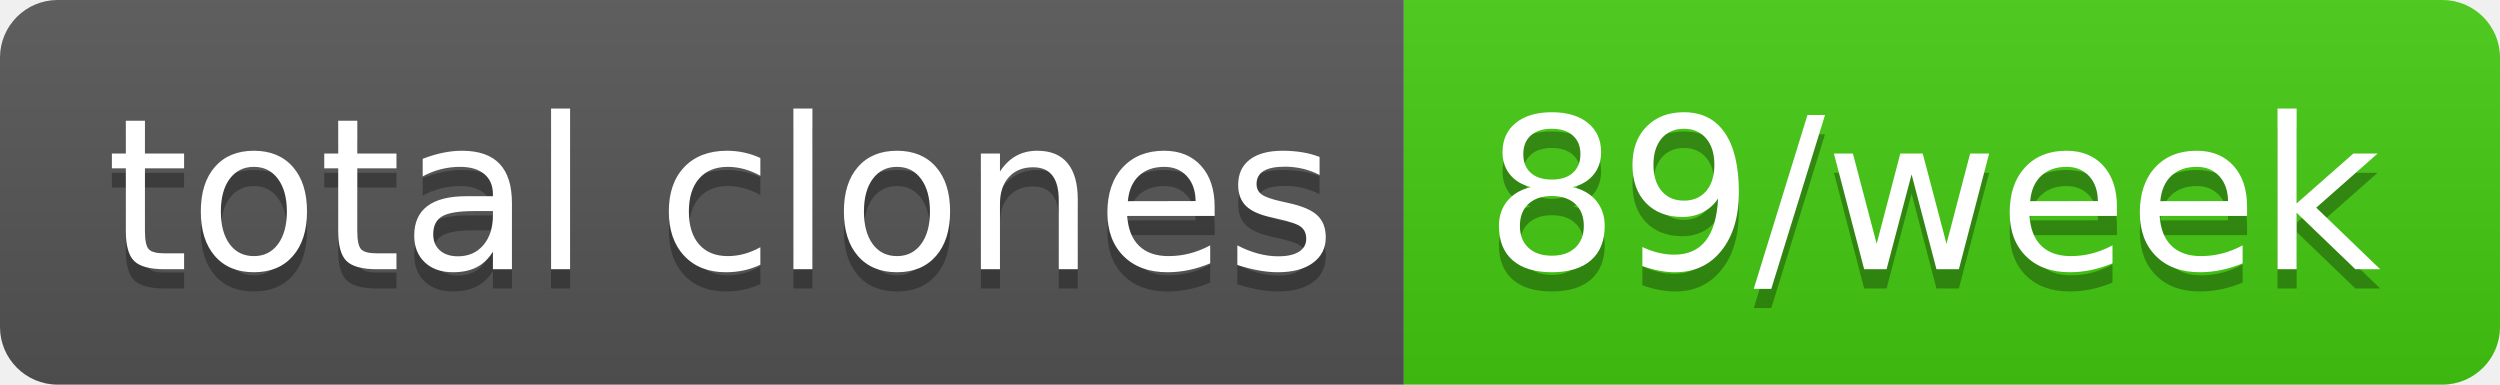
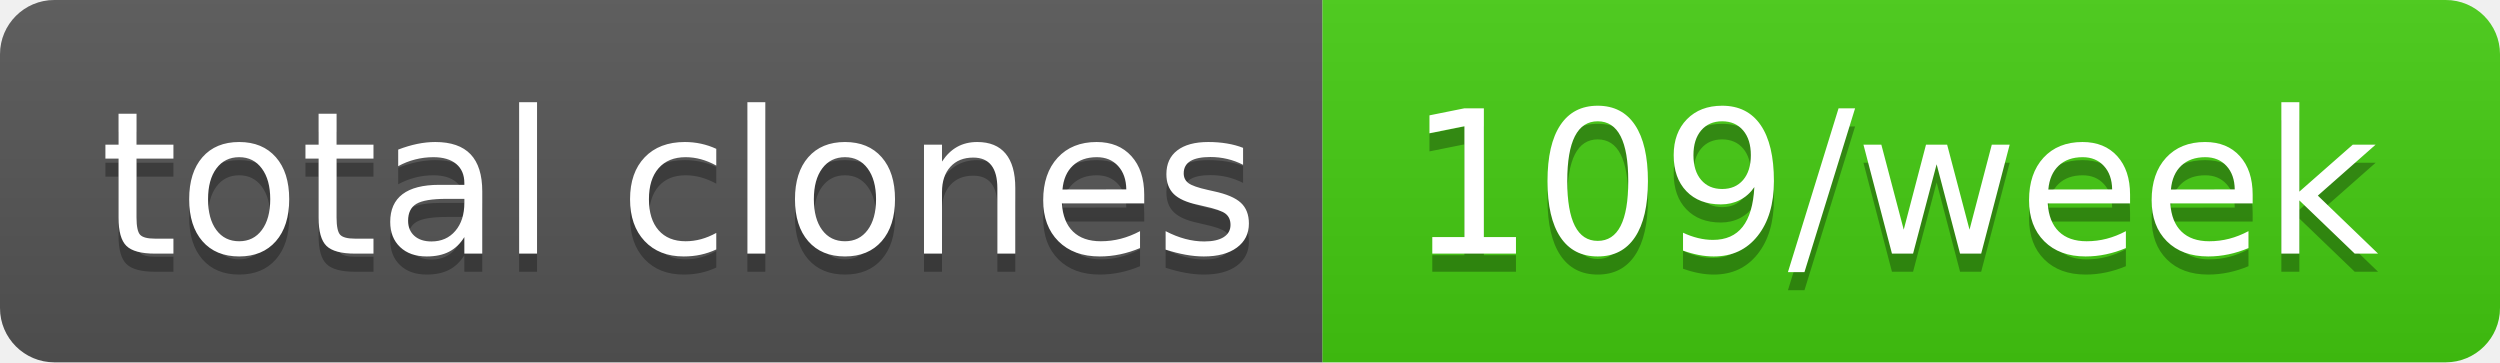
- <svg xmlns="http://www.w3.org/2000/svg" width="130" height="20" role="img" aria-label="total clones: 89/week">
+ <svg xmlns="http://www.w3.org/2000/svg" width="138" height="20" role="img" aria-label="total clones: 109/week">
  <linearGradient id="s" x2="0" y2="100%">
    <stop offset="0" stop-color="#bbb" stop-opacity=".1" />
    <stop offset="1" stop-opacity=".1" />
  </linearGradient>
  <clipPath id="r">
-     <rect width="130" height="20" rx="3" fill="#fff" />
+     <rect width="138" height="20" rx="3" fill="#fff" />
  </clipPath>
  <g clip-path="url(#r)">
    <rect width="73" height="20" fill="#555" />
-     <rect x="73" width="57" height="20" fill="#4c1" />
-     <rect width="130" height="20" fill="url(#s)" />
+     <rect x="73" width="65" height="20" fill="#4c1" />
+     <rect width="138" height="20" fill="url(#s)" />
  </g>
  <g fill="#fff" text-anchor="middle" font-family="Verdana,Geneva,DejaVu Sans,sans-serif" text-rendering="geometricPrecision" font-size="110">
    <text aria-hidden="true" x="375" y="150" fill="#010101" fill-opacity=".3" transform="scale(.1)" textLength="630">total clones</text>
    <text x="375" y="140" transform="scale(.1)" fill="#fff" textLength="630">total clones</text>
-     <text aria-hidden="true" x="1005" y="150" fill="#010101" fill-opacity=".3" transform="scale(.1)" textLength="470">89/week</text>
-     <text x="1005" y="140" transform="scale(.1)" fill="#fff" textLength="470">89/week</text>
+     <text aria-hidden="true" x="1045" y="150" fill="#010101" fill-opacity=".3" transform="scale(.1)" textLength="550">109/week</text>
+     <text x="1045" y="140" transform="scale(.1)" fill="#fff" textLength="550">109/week</text>
  </g>
</svg>
